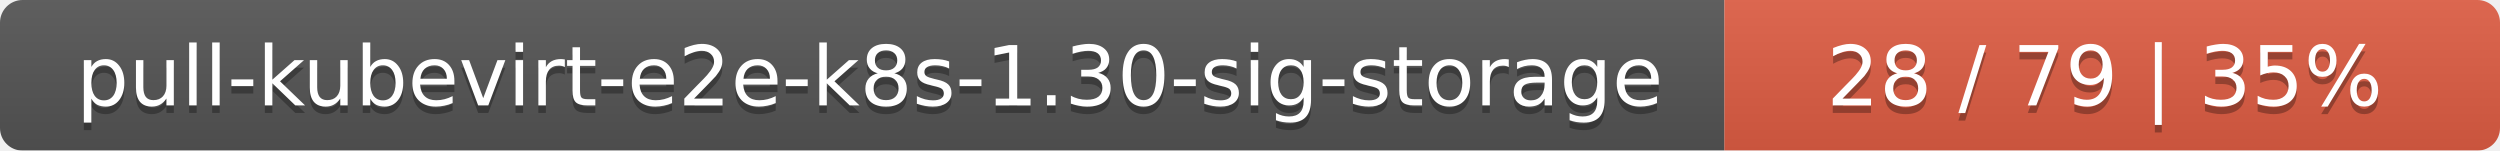
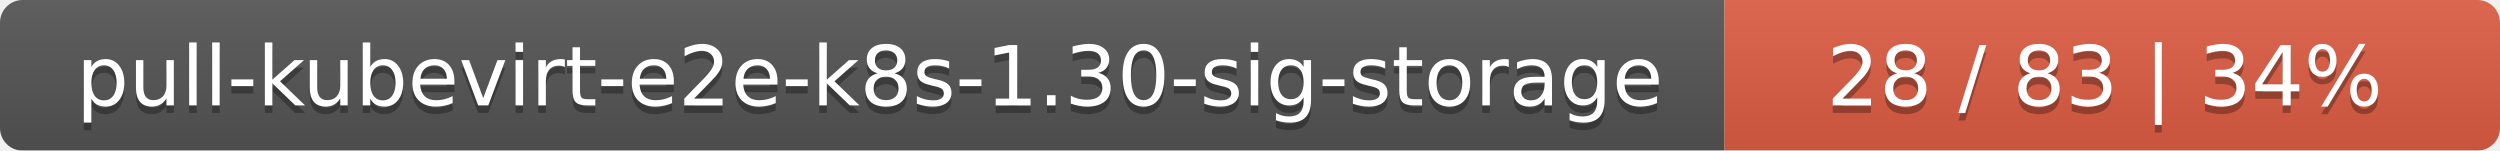
<svg xmlns="http://www.w3.org/2000/svg" width="332" height="20">
  <linearGradient id="smooth" x2="0" y2="100%">
    <stop offset="0" stop-color="#bbb" stop-opacity=".1" />
    <stop offset="1" stop-opacity=".1" />
  </linearGradient>
  <mask id="round">
    <rect width="332" height="20" rx="3" fill="#fff" />
  </mask>
  <g mask="url(#round)">
    <rect width="229" height="20" fill="#555" />
    <rect x="229" width="103" height="20" fill="#e05d44" />
    <rect width="332" height="20" fill="url(#smooth)" />
  </g>
  <g fill="#fff" text-anchor="middle" font-family="DejaVu Sans,Verdana,Geneva,sans-serif" font-size="11">
    <text x="115.5" y="15" fill="#010101" fill-opacity=".3">pull-kubevirt-e2e-k8s-1.30-sig-storage</text>
    <text x="115.5" y="14">pull-kubevirt-e2e-k8s-1.30-sig-storage</text>
-     <text x="279.5" y="15" fill="#010101" fill-opacity=".3">28 / 79    |    35%</text>
-     <text x="279.5" y="14">28 / 79    |    35%</text>
+     <text x="279.5" y="15" fill="#010101" fill-opacity=".3">28 / 83    |    34%</text>
+     <text x="279.5" y="14">28 / 83    |    34%</text>
  </g>
</svg>
